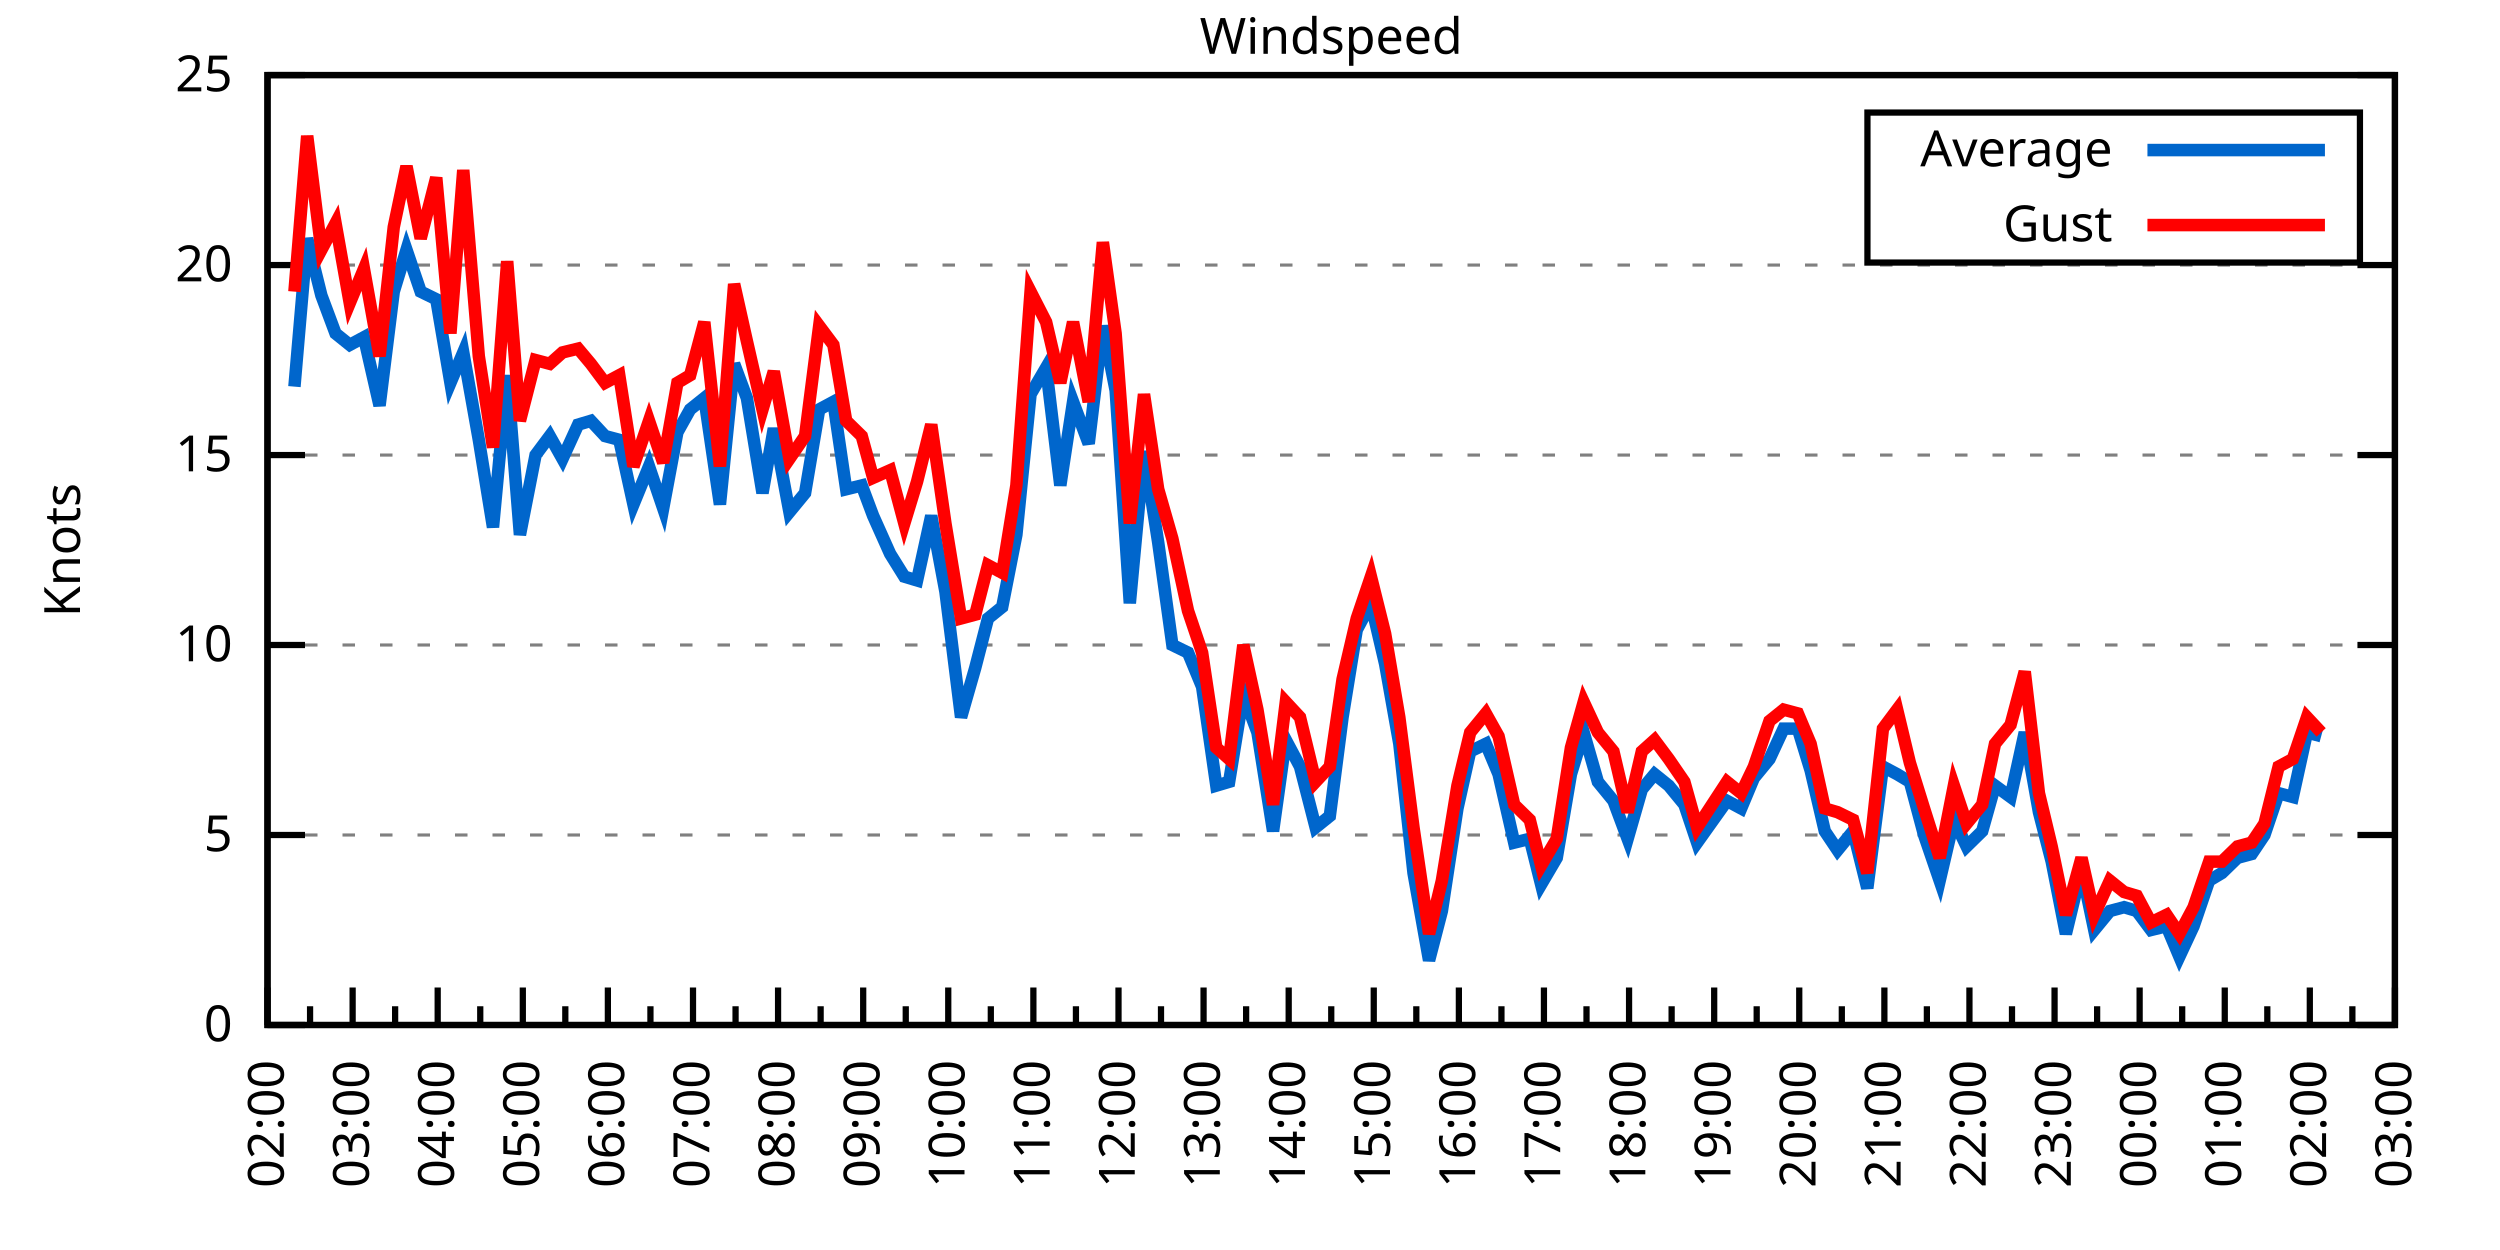
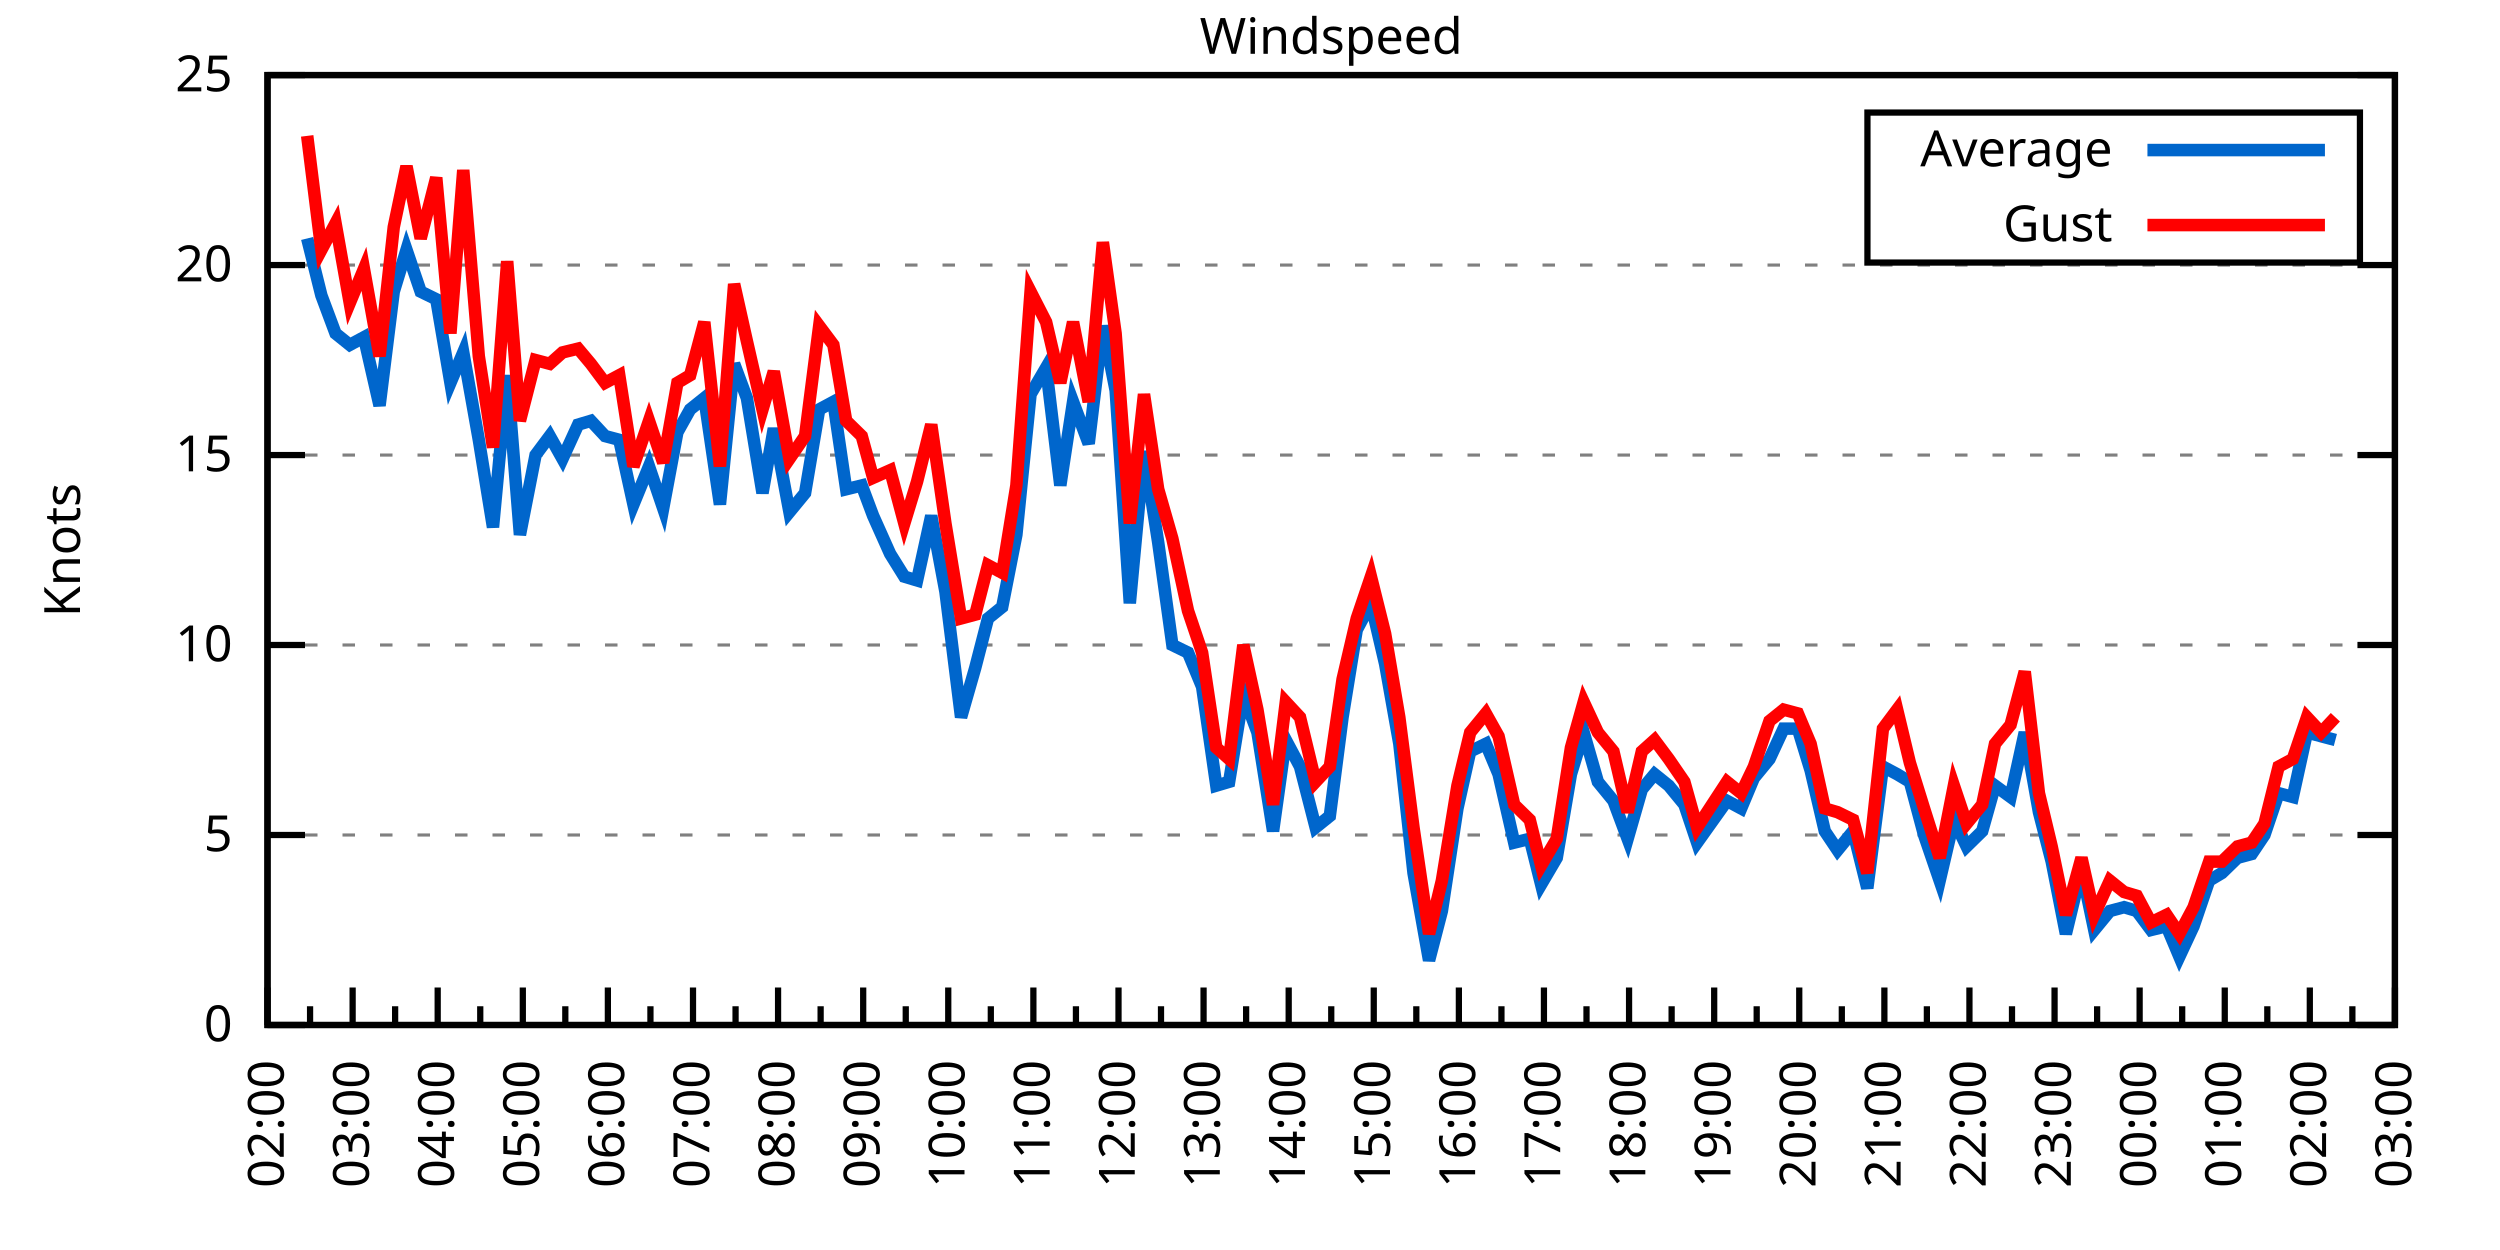
<svg xmlns="http://www.w3.org/2000/svg" xmlns:xlink="http://www.w3.org/1999/xlink" width="400" height="200" viewBox="0 0 400 200">
  <g id="gnuplot_canvas">
    <rect x="0" y="0" width="400" height="200" fill="none" />
    <defs>
      <circle id="gpDot" r="0.5" stroke-width="0.5" stroke="currentColor" />
      <path id="gpPt0" stroke-width="0.333" stroke="currentColor" d="M-1,0 h2 M0,-1 v2" />
      <path id="gpPt1" stroke-width="0.333" stroke="currentColor" d="M-1,-1 L1,1 M1,-1 L-1,1" />
      <path id="gpPt2" stroke-width="0.333" stroke="currentColor" d="M-1,0 L1,0 M0,-1 L0,1 M-1,-1 L1,1 M-1,1 L1,-1" />
      <rect id="gpPt3" stroke-width="0.333" stroke="currentColor" x="-1" y="-1" width="2" height="2" />
      <rect id="gpPt4" stroke-width="0.333" stroke="currentColor" fill="currentColor" x="-1" y="-1" width="2" height="2" />
      <circle id="gpPt5" stroke-width="0.333" stroke="currentColor" cx="0" cy="0" r="1" />
      <use xlink:href="#gpPt5" id="gpPt6" fill="currentColor" stroke="none" />
      <path id="gpPt7" stroke-width="0.333" stroke="currentColor" d="M0,-1.33 L-1.33,0.67 L1.33,0.67 z" />
      <use xlink:href="#gpPt7" id="gpPt8" fill="currentColor" stroke="none" />
      <use xlink:href="#gpPt7" id="gpPt9" stroke="currentColor" transform="rotate(180)" />
      <use xlink:href="#gpPt9" id="gpPt10" fill="currentColor" stroke="none" />
      <use xlink:href="#gpPt3" id="gpPt11" stroke="currentColor" transform="rotate(45)" />
      <use xlink:href="#gpPt11" id="gpPt12" fill="currentColor" stroke="none" />
      <path id="gpPt13" stroke-width="0.333" stroke="currentColor" d="M0,1.330 L1.265,0.411 L0.782,-1.067 L-0.782,-1.076 L-1.265,0.411 z" />
      <use xlink:href="#gpPt13" id="gpPt14" fill="currentColor" stroke="none" />
      <filter id="textbox" filterUnits="objectBoundingBox" x="0" y="0" height="1" width="1">
        <feFlood flood-color="white" flood-opacity="1" result="bgnd" />
        <feComposite in="SourceGraphic" in2="bgnd" operator="atop" />
      </filter>
      <filter id="greybox" filterUnits="objectBoundingBox" x="0" y="0" height="1" width="1">
        <feFlood flood-color="lightgrey" flood-opacity="1" result="grey" />
        <feComposite in="SourceGraphic" in2="grey" operator="atop" />
      </filter>
    </defs>
    <g fill="none" color="white" stroke="currentColor" stroke-width="1.00" stroke-linecap="butt" stroke-linejoin="miter">
</g>
    <g fill="none" color="black" stroke="currentColor" stroke-width="1.00" stroke-linecap="butt" stroke-linejoin="miter">
      <g stroke="none" shape-rendering="crispEdges">
        <polygon fill="rgb(255, 255, 255)" points="42.80,164.00 383.18,164.00 383.18,12.02 42.80,12.02 " />
      </g>
    </g>
    <g fill="none" color="black" stroke="currentColor" stroke-width="1.00" stroke-linecap="butt" stroke-linejoin="miter">
</g>
    <g fill="none" color="black" stroke="black" stroke-width="0.50" stroke-linecap="butt" stroke-linejoin="miter">
</g>
    <g fill="none" color="gray" stroke="currentColor" stroke-width="0.50" stroke-linecap="butt" stroke-linejoin="miter">
      <path stroke="gray" stroke-dasharray="2,4" class="gridline" d="M42.80,164.00 L383.19,164.00  " />
    </g>
    <g fill="none" color="gray" stroke="gray" stroke-width="1.00" stroke-linecap="butt" stroke-linejoin="miter">
</g>
    <g fill="none" color="black" stroke="currentColor" stroke-width="1.00" stroke-linecap="butt" stroke-linejoin="miter">
      <path stroke="black" d="M42.80,164.00 L48.80,164.00 M383.19,164.00 L377.19,164.00  " />
      <g transform="translate(37.20,166.60)" stroke="none" fill="black" font-family="Sans" font-size="8.00" text-anchor="end">
        <text>
          <tspan font-family="Sans"> 0</tspan>
        </text>
      </g>
    </g>
    <g fill="none" color="black" stroke="currentColor" stroke-width="1.00" stroke-linecap="butt" stroke-linejoin="miter">
</g>
    <g fill="none" color="black" stroke="black" stroke-width="0.50" stroke-linecap="butt" stroke-linejoin="miter">
</g>
    <g fill="none" color="gray" stroke="currentColor" stroke-width="0.50" stroke-linecap="butt" stroke-linejoin="miter">
      <path stroke="gray" stroke-dasharray="2,4" class="gridline" d="M42.80,133.60 L383.19,133.60  " />
    </g>
    <g fill="none" color="gray" stroke="gray" stroke-width="1.00" stroke-linecap="butt" stroke-linejoin="miter">
</g>
    <g fill="none" color="black" stroke="currentColor" stroke-width="1.00" stroke-linecap="butt" stroke-linejoin="miter">
      <path stroke="black" d="M42.80,133.60 L48.80,133.60 M383.19,133.60 L377.19,133.60  " />
      <g transform="translate(37.20,136.20)" stroke="none" fill="black" font-family="Sans" font-size="8.00" text-anchor="end">
        <text>
          <tspan font-family="Sans"> 5</tspan>
        </text>
      </g>
    </g>
    <g fill="none" color="black" stroke="currentColor" stroke-width="1.00" stroke-linecap="butt" stroke-linejoin="miter">
</g>
    <g fill="none" color="black" stroke="black" stroke-width="0.50" stroke-linecap="butt" stroke-linejoin="miter">
</g>
    <g fill="none" color="gray" stroke="currentColor" stroke-width="0.50" stroke-linecap="butt" stroke-linejoin="miter">
      <path stroke="gray" stroke-dasharray="2,4" class="gridline" d="M42.80,103.20 L383.19,103.20  " />
    </g>
    <g fill="none" color="gray" stroke="gray" stroke-width="1.00" stroke-linecap="butt" stroke-linejoin="miter">
</g>
    <g fill="none" color="black" stroke="currentColor" stroke-width="1.00" stroke-linecap="butt" stroke-linejoin="miter">
      <path stroke="black" d="M42.80,103.20 L48.80,103.20 M383.19,103.20 L377.19,103.20  " />
      <g transform="translate(37.20,105.80)" stroke="none" fill="black" font-family="Sans" font-size="8.00" text-anchor="end">
        <text>
          <tspan font-family="Sans"> 10</tspan>
        </text>
      </g>
    </g>
    <g fill="none" color="black" stroke="currentColor" stroke-width="1.00" stroke-linecap="butt" stroke-linejoin="miter">
</g>
    <g fill="none" color="black" stroke="black" stroke-width="0.50" stroke-linecap="butt" stroke-linejoin="miter">
</g>
    <g fill="none" color="gray" stroke="currentColor" stroke-width="0.50" stroke-linecap="butt" stroke-linejoin="miter">
      <path stroke="gray" stroke-dasharray="2,4" class="gridline" d="M42.80,72.81 L383.19,72.81  " />
    </g>
    <g fill="none" color="gray" stroke="gray" stroke-width="1.00" stroke-linecap="butt" stroke-linejoin="miter">
</g>
    <g fill="none" color="black" stroke="currentColor" stroke-width="1.00" stroke-linecap="butt" stroke-linejoin="miter">
      <path stroke="black" d="M42.80,72.81 L48.80,72.81 M383.19,72.81 L377.19,72.81  " />
      <g transform="translate(37.20,75.41)" stroke="none" fill="black" font-family="Sans" font-size="8.00" text-anchor="end">
        <text>
          <tspan font-family="Sans"> 15</tspan>
        </text>
      </g>
    </g>
    <g fill="none" color="black" stroke="currentColor" stroke-width="1.00" stroke-linecap="butt" stroke-linejoin="miter">
</g>
    <g fill="none" color="black" stroke="black" stroke-width="0.50" stroke-linecap="butt" stroke-linejoin="miter">
</g>
    <g fill="none" color="gray" stroke="currentColor" stroke-width="0.50" stroke-linecap="butt" stroke-linejoin="miter">
      <path stroke="gray" stroke-dasharray="2,4" class="gridline" d="M42.80,42.41 L383.19,42.41  " />
    </g>
    <g fill="none" color="gray" stroke="gray" stroke-width="1.00" stroke-linecap="butt" stroke-linejoin="miter">
</g>
    <g fill="none" color="black" stroke="currentColor" stroke-width="1.00" stroke-linecap="butt" stroke-linejoin="miter">
      <path stroke="black" d="M42.80,42.41 L48.80,42.41 M383.19,42.41 L377.19,42.41  " />
      <g transform="translate(37.20,45.01)" stroke="none" fill="black" font-family="Sans" font-size="8.00" text-anchor="end">
        <text>
          <tspan font-family="Sans"> 20</tspan>
        </text>
      </g>
    </g>
    <g fill="none" color="black" stroke="currentColor" stroke-width="1.00" stroke-linecap="butt" stroke-linejoin="miter">
</g>
    <g fill="none" color="black" stroke="black" stroke-width="0.50" stroke-linecap="butt" stroke-linejoin="miter">
</g>
    <g fill="none" color="gray" stroke="currentColor" stroke-width="0.50" stroke-linecap="butt" stroke-linejoin="miter">
      <path stroke="gray" stroke-dasharray="2,4" class="gridline" d="M42.80,12.01 L383.19,12.01  " />
    </g>
    <g fill="none" color="gray" stroke="gray" stroke-width="1.00" stroke-linecap="butt" stroke-linejoin="miter">
</g>
    <g fill="none" color="black" stroke="currentColor" stroke-width="1.00" stroke-linecap="butt" stroke-linejoin="miter">
      <path stroke="black" d="M42.80,12.01 L48.80,12.01 M383.19,12.01 L377.19,12.01  " />
      <g transform="translate(37.20,14.61)" stroke="none" fill="black" font-family="Sans" font-size="8.00" text-anchor="end">
        <text>
          <tspan font-family="Sans"> 25</tspan>
        </text>
      </g>
    </g>
    <g fill="none" color="black" stroke="currentColor" stroke-width="1.00" stroke-linecap="butt" stroke-linejoin="miter">
      <path stroke="black" d="M42.80,164.00 L42.80,158.00  " />
      <g transform="translate(45.40,169.60) rotate(270)" stroke="none" fill="black" font-family="Sans" font-size="8.00" text-anchor="end">
        <text>
          <tspan font-family="Sans">02:00</tspan>
        </text>
      </g>
    </g>
    <g fill="none" color="black" stroke="currentColor" stroke-width="1.00" stroke-linecap="butt" stroke-linejoin="miter">
      <path stroke="black" d="M49.61,164.00 L49.61,161.00 M56.42,164.00 L56.42,158.00  " />
      <g transform="translate(59.02,169.60) rotate(270)" stroke="none" fill="black" font-family="Sans" font-size="8.00" text-anchor="end">
        <text>
          <tspan font-family="Sans">03:00</tspan>
        </text>
      </g>
    </g>
    <g fill="none" color="black" stroke="currentColor" stroke-width="1.00" stroke-linecap="butt" stroke-linejoin="miter">
      <path stroke="black" d="M63.22,164.00 L63.22,161.00 M70.03,164.00 L70.03,158.00  " />
      <g transform="translate(72.63,169.60) rotate(270)" stroke="none" fill="black" font-family="Sans" font-size="8.00" text-anchor="end">
        <text>
          <tspan font-family="Sans">04:00</tspan>
        </text>
      </g>
    </g>
    <g fill="none" color="black" stroke="currentColor" stroke-width="1.00" stroke-linecap="butt" stroke-linejoin="miter">
      <path stroke="black" d="M76.84,164.00 L76.84,161.00 M83.65,164.00 L83.65,158.00  " />
      <g transform="translate(86.25,169.60) rotate(270)" stroke="none" fill="black" font-family="Sans" font-size="8.00" text-anchor="end">
        <text>
          <tspan font-family="Sans">05:00</tspan>
        </text>
      </g>
    </g>
    <g fill="none" color="black" stroke="currentColor" stroke-width="1.00" stroke-linecap="butt" stroke-linejoin="miter">
      <path stroke="black" d="M90.45,164.00 L90.45,161.00 M97.26,164.00 L97.26,158.00  " />
      <g transform="translate(99.86,169.60) rotate(270)" stroke="none" fill="black" font-family="Sans" font-size="8.00" text-anchor="end">
        <text>
          <tspan font-family="Sans">06:00</tspan>
        </text>
      </g>
    </g>
    <g fill="none" color="black" stroke="currentColor" stroke-width="1.00" stroke-linecap="butt" stroke-linejoin="miter">
      <path stroke="black" d="M104.07,164.00 L104.07,161.00 M110.88,164.00 L110.88,158.00  " />
      <g transform="translate(113.48,169.60) rotate(270)" stroke="none" fill="black" font-family="Sans" font-size="8.00" text-anchor="end">
        <text>
          <tspan font-family="Sans">07:00</tspan>
        </text>
      </g>
    </g>
    <g fill="none" color="black" stroke="currentColor" stroke-width="1.00" stroke-linecap="butt" stroke-linejoin="miter">
      <path stroke="black" d="M117.69,164.00 L117.69,161.00 M124.49,164.00 L124.49,158.00  " />
      <g transform="translate(127.09,169.60) rotate(270)" stroke="none" fill="black" font-family="Sans" font-size="8.00" text-anchor="end">
        <text>
          <tspan font-family="Sans">08:00</tspan>
        </text>
      </g>
    </g>
    <g fill="none" color="black" stroke="currentColor" stroke-width="1.00" stroke-linecap="butt" stroke-linejoin="miter">
      <path stroke="black" d="M131.30,164.00 L131.30,161.00 M138.11,164.00 L138.11,158.00  " />
      <g transform="translate(140.71,169.60) rotate(270)" stroke="none" fill="black" font-family="Sans" font-size="8.00" text-anchor="end">
        <text>
          <tspan font-family="Sans">09:00</tspan>
        </text>
      </g>
    </g>
    <g fill="none" color="black" stroke="currentColor" stroke-width="1.00" stroke-linecap="butt" stroke-linejoin="miter">
      <path stroke="black" d="M144.92,164.00 L144.92,161.00 M151.72,164.00 L151.72,158.00  " />
      <g transform="translate(154.32,169.60) rotate(270)" stroke="none" fill="black" font-family="Sans" font-size="8.00" text-anchor="end">
        <text>
          <tspan font-family="Sans">10:00</tspan>
        </text>
      </g>
    </g>
    <g fill="none" color="black" stroke="currentColor" stroke-width="1.00" stroke-linecap="butt" stroke-linejoin="miter">
      <path stroke="black" d="M158.53,164.00 L158.53,161.00 M165.34,164.00 L165.34,158.00  " />
      <g transform="translate(167.94,169.60) rotate(270)" stroke="none" fill="black" font-family="Sans" font-size="8.00" text-anchor="end">
        <text>
          <tspan font-family="Sans">11:00</tspan>
        </text>
      </g>
    </g>
    <g fill="none" color="black" stroke="currentColor" stroke-width="1.00" stroke-linecap="butt" stroke-linejoin="miter">
      <path stroke="black" d="M172.15,164.00 L172.15,161.00 M178.96,164.00 L178.96,158.00  " />
      <g transform="translate(181.56,169.60) rotate(270)" stroke="none" fill="black" font-family="Sans" font-size="8.00" text-anchor="end">
        <text>
          <tspan font-family="Sans">12:00</tspan>
        </text>
      </g>
    </g>
    <g fill="none" color="black" stroke="currentColor" stroke-width="1.00" stroke-linecap="butt" stroke-linejoin="miter">
      <path stroke="black" d="M185.76,164.00 L185.76,161.00 M192.57,164.00 L192.57,158.00  " />
      <g transform="translate(195.17,169.60) rotate(270)" stroke="none" fill="black" font-family="Sans" font-size="8.00" text-anchor="end">
        <text>
          <tspan font-family="Sans">13:00</tspan>
        </text>
      </g>
    </g>
    <g fill="none" color="black" stroke="currentColor" stroke-width="1.00" stroke-linecap="butt" stroke-linejoin="miter">
      <path stroke="black" d="M199.38,164.00 L199.38,161.00 M206.19,164.00 L206.19,158.00  " />
      <g transform="translate(208.79,169.60) rotate(270)" stroke="none" fill="black" font-family="Sans" font-size="8.00" text-anchor="end">
        <text>
          <tspan font-family="Sans">14:00</tspan>
        </text>
      </g>
    </g>
    <g fill="none" color="black" stroke="currentColor" stroke-width="1.00" stroke-linecap="butt" stroke-linejoin="miter">
      <path stroke="black" d="M213.00,164.00 L213.00,161.00 M219.80,164.00 L219.80,158.00  " />
      <g transform="translate(222.40,169.60) rotate(270)" stroke="none" fill="black" font-family="Sans" font-size="8.00" text-anchor="end">
        <text>
          <tspan font-family="Sans">15:00</tspan>
        </text>
      </g>
    </g>
    <g fill="none" color="black" stroke="currentColor" stroke-width="1.00" stroke-linecap="butt" stroke-linejoin="miter">
      <path stroke="black" d="M226.61,164.00 L226.61,161.00 M233.42,164.00 L233.42,158.00  " />
      <g transform="translate(236.02,169.60) rotate(270)" stroke="none" fill="black" font-family="Sans" font-size="8.00" text-anchor="end">
        <text>
          <tspan font-family="Sans">16:00</tspan>
        </text>
      </g>
    </g>
    <g fill="none" color="black" stroke="currentColor" stroke-width="1.00" stroke-linecap="butt" stroke-linejoin="miter">
      <path stroke="black" d="M240.23,164.00 L240.23,161.00 M247.03,164.00 L247.03,158.00  " />
      <g transform="translate(249.63,169.60) rotate(270)" stroke="none" fill="black" font-family="Sans" font-size="8.00" text-anchor="end">
        <text>
          <tspan font-family="Sans">17:00</tspan>
        </text>
      </g>
    </g>
    <g fill="none" color="black" stroke="currentColor" stroke-width="1.00" stroke-linecap="butt" stroke-linejoin="miter">
      <path stroke="black" d="M253.84,164.00 L253.84,161.00 M260.65,164.00 L260.65,158.00  " />
      <g transform="translate(263.25,169.60) rotate(270)" stroke="none" fill="black" font-family="Sans" font-size="8.00" text-anchor="end">
        <text>
          <tspan font-family="Sans">18:00</tspan>
        </text>
      </g>
    </g>
    <g fill="none" color="black" stroke="currentColor" stroke-width="1.00" stroke-linecap="butt" stroke-linejoin="miter">
      <path stroke="black" d="M267.46,164.00 L267.46,161.00 M274.27,164.00 L274.27,158.00  " />
      <g transform="translate(276.87,169.60) rotate(270)" stroke="none" fill="black" font-family="Sans" font-size="8.00" text-anchor="end">
        <text>
          <tspan font-family="Sans">19:00</tspan>
        </text>
      </g>
    </g>
    <g fill="none" color="black" stroke="currentColor" stroke-width="1.00" stroke-linecap="butt" stroke-linejoin="miter">
      <path stroke="black" d="M281.07,164.00 L281.07,161.00 M287.88,164.00 L287.88,158.00  " />
      <g transform="translate(290.48,169.60) rotate(270)" stroke="none" fill="black" font-family="Sans" font-size="8.00" text-anchor="end">
        <text>
          <tspan font-family="Sans">20:00</tspan>
        </text>
      </g>
    </g>
    <g fill="none" color="black" stroke="currentColor" stroke-width="1.00" stroke-linecap="butt" stroke-linejoin="miter">
      <path stroke="black" d="M294.69,164.00 L294.69,161.00 M301.50,164.00 L301.50,158.00  " />
      <g transform="translate(304.10,169.60) rotate(270)" stroke="none" fill="black" font-family="Sans" font-size="8.00" text-anchor="end">
        <text>
          <tspan font-family="Sans">21:00</tspan>
        </text>
      </g>
    </g>
    <g fill="none" color="black" stroke="currentColor" stroke-width="1.00" stroke-linecap="butt" stroke-linejoin="miter">
      <path stroke="black" d="M308.30,164.00 L308.30,161.00 M315.11,164.00 L315.11,158.00  " />
      <g transform="translate(317.71,169.60) rotate(270)" stroke="none" fill="black" font-family="Sans" font-size="8.00" text-anchor="end">
        <text>
          <tspan font-family="Sans">22:00</tspan>
        </text>
      </g>
    </g>
    <g fill="none" color="black" stroke="currentColor" stroke-width="1.00" stroke-linecap="butt" stroke-linejoin="miter">
      <path stroke="black" d="M321.92,164.00 L321.92,161.00 M328.73,164.00 L328.73,158.00  " />
      <g transform="translate(331.33,169.60) rotate(270)" stroke="none" fill="black" font-family="Sans" font-size="8.00" text-anchor="end">
        <text>
          <tspan font-family="Sans">23:00</tspan>
        </text>
      </g>
    </g>
    <g fill="none" color="black" stroke="currentColor" stroke-width="1.00" stroke-linecap="butt" stroke-linejoin="miter">
      <path stroke="black" d="M335.54,164.00 L335.54,161.00 M342.34,164.00 L342.34,158.00  " />
      <g transform="translate(344.94,169.60) rotate(270)" stroke="none" fill="black" font-family="Sans" font-size="8.00" text-anchor="end">
        <text>
          <tspan font-family="Sans">00:00</tspan>
        </text>
      </g>
    </g>
    <g fill="none" color="black" stroke="currentColor" stroke-width="1.00" stroke-linecap="butt" stroke-linejoin="miter">
      <path stroke="black" d="M349.15,164.00 L349.15,161.00 M355.96,164.00 L355.96,158.00  " />
      <g transform="translate(358.56,169.60) rotate(270)" stroke="none" fill="black" font-family="Sans" font-size="8.00" text-anchor="end">
        <text>
          <tspan font-family="Sans">01:00</tspan>
        </text>
      </g>
    </g>
    <g fill="none" color="black" stroke="currentColor" stroke-width="1.00" stroke-linecap="butt" stroke-linejoin="miter">
      <path stroke="black" d="M362.77,164.00 L362.77,161.00 M369.57,164.00 L369.57,158.00  " />
      <g transform="translate(372.17,169.60) rotate(270)" stroke="none" fill="black" font-family="Sans" font-size="8.00" text-anchor="end">
        <text>
          <tspan font-family="Sans">02:00</tspan>
        </text>
      </g>
    </g>
    <g fill="none" color="black" stroke="currentColor" stroke-width="1.00" stroke-linecap="butt" stroke-linejoin="miter">
      <path stroke="black" d="M376.38,164.00 L376.38,161.00 M383.19,164.00 L383.19,158.00  " />
      <g transform="translate(385.79,169.60) rotate(270)" stroke="none" fill="black" font-family="Sans" font-size="8.00" text-anchor="end">
        <text>
          <tspan font-family="Sans">03:00</tspan>
        </text>
      </g>
    </g>
    <g fill="none" color="black" stroke="currentColor" stroke-width="1.00" stroke-linecap="butt" stroke-linejoin="miter">
</g>
    <g fill="none" color="black" stroke="currentColor" stroke-width="1.00" stroke-linecap="butt" stroke-linejoin="miter">
      <path stroke="black" d="M42.80,12.01 L42.80,164.00 L383.19,164.00 L383.19,12.01 L42.80,12.01 Z  " />
    </g>
    <g fill="none" color="black" stroke="currentColor" stroke-width="1.00" stroke-linecap="butt" stroke-linejoin="miter">
      <g transform="translate(12.80,88.01) rotate(270)" stroke="none" fill="black" font-family="Sans" font-size="8.00" text-anchor="middle">
        <text>
          <tspan font-family="Sans">Knots</tspan>
        </text>
      </g>
    </g>
    <g fill="none" color="black" stroke="currentColor" stroke-width="1.00" stroke-linecap="butt" stroke-linejoin="miter">
</g>
    <g fill="none" color="black" stroke="currentColor" stroke-width="1.00" stroke-linecap="butt" stroke-linejoin="miter">
      <path stroke="black" d="M298.79,42.01 L298.79,18.01 L377.59,18.01 L377.59,42.01 L298.79,42.01 Z  " />
    </g>
    <g id="Windspeed_plot_1">
      <g fill="none" color="white" stroke="black" stroke-width="2.00" stroke-linecap="butt" stroke-linejoin="miter">
</g>
      <g fill="none" color="black" stroke="currentColor" stroke-width="2.00" stroke-linecap="butt" stroke-linejoin="miter">
        <g transform="translate(337.99,26.61)" stroke="none" fill="black" font-family="Sans" font-size="8.00" text-anchor="end">
          <text>
            <tspan font-family="Sans">Average</tspan>
          </text>
        </g>
      </g>
      <g fill="none" color="black" stroke="currentColor" stroke-width="2.00" stroke-linecap="butt" stroke-linejoin="miter">
-         <path stroke="rgb(  0, 102, 204)" d="M343.59,24.01 L371.99,24.01 M47.11,61.86 L49.15,38.15 L51.42,47.27 L53.69,53.35 L55.96,55.18 L58.23,53.96   L60.73,64.90 L63.00,46.66 L65.04,39.98 L67.31,46.66 L69.80,47.88 L72.07,61.25 L74.12,56.39 L76.61,70.37   L78.88,84.36 L81.15,60.04 L83.19,85.57 L85.69,72.81 L87.96,69.77 L90.00,73.41 L92.50,67.94 L94.54,67.33   L96.81,69.77 L99.08,70.37 L101.35,80.71 L103.84,74.63 L106.11,81.32 L108.38,69.16 L110.42,65.51 L112.69,63.69   L115.19,80.71 L117.46,58.21 L119.50,63.69 L122.00,78.89 L123.81,68.55 L126.31,81.93 L128.81,78.89 L131.07,65.51   L133.34,64.29 L135.39,78.28 L137.88,77.67 L139.70,82.53 L142.42,88.61 L144.69,92.26 L146.73,92.87 L149.00,82.53   L151.27,94.69 L153.77,114.76 L156.04,106.85 L158.08,98.95 L160.35,97.12 L162.62,85.57 L164.89,63.08 L167.38,58.82   L169.65,77.67 L171.69,64.29 L174.19,70.98 L176.46,52.14 L178.50,62.47 L180.77,96.52 L183.04,72.20 L185.31,86.79   L187.58,103.20 L190.08,104.42 L192.34,109.89 L194.61,125.70 L196.66,125.09 L198.93,111.11 L201.19,117.19 L203.69,132.99   L205.73,118.40 L208.00,122.66 L210.50,132.39 L212.77,130.56 L214.81,114.76 L217.08,100.77 L219.35,96.52 L221.62,106.24   L223.89,119.01 L226.16,139.68 L228.65,153.66 L230.70,145.76 L233.19,129.35 L235.23,120.23 L237.73,119.01 L239.77,123.87   L242.27,134.82 L244.76,134.21 L246.58,141.51 L249.08,137.25 L251.35,123.87 L253.39,117.19 L255.66,125.09 L258.15,128.13   L260.42,134.21 L262.69,126.31 L264.73,123.87 L267.00,125.70 L269.50,128.74 L271.54,134.82 L276.31,128.13 L278.58,129.35   L280.62,124.48 L283.12,121.44 L285.38,116.58 L287.65,116.58 L289.70,123.27 L291.97,132.99 L294.01,136.03 L296.50,132.99   L298.77,142.11 L301.27,122.66 L303.54,123.87 L305.58,125.09 L307.85,133.60 L310.35,140.90 L312.62,131.17 L314.66,135.43   L317.15,132.99 L319.20,125.70 L321.69,127.52 L323.96,117.19 L326.23,129.95 L328.27,137.86 L330.54,149.41 L333.04,139.07   L335.08,148.80 L337.58,145.76 L339.85,145.15 L341.89,145.76 L344.16,148.80 L346.65,148.19 L348.70,153.06 L350.97,148.19   L353.46,140.90 L355.50,139.68 L358.00,137.25 L360.27,136.64 L362.31,133.60 L364.58,126.91 L366.85,127.52 L369.12,117.19   L371.39,117.80  " />
+         <path stroke="rgb(  0, 102, 204)" d="M343.59,24.01 L371.99,24.01 M49.15,38.15 L51.42,47.27 L53.69,53.35 L55.96,55.18 L58.23,53.96 L60.73,64.90   L63.00,46.66 L65.04,39.98 L67.31,46.66 L69.80,47.88 L72.07,61.25 L74.12,56.39 L76.61,70.37 L78.88,84.36   L81.15,60.04 L83.19,85.57 L85.69,72.81 L87.96,69.77 L90.00,73.41 L92.50,67.94 L94.54,67.33 L96.81,69.77   L99.08,70.37 L101.35,80.71 L103.84,74.63 L106.11,81.32 L108.38,69.16 L110.42,65.51 L112.69,63.69 L115.19,80.71   L117.46,58.21 L119.50,63.69 L122.00,78.89 L123.81,68.55 L126.31,81.93 L128.81,78.89 L131.07,65.51 L133.34,64.29   L135.39,78.28 L137.88,77.67 L139.70,82.53 L142.42,88.61 L144.69,92.26 L146.73,92.87 L149.00,82.53 L151.27,94.69   L153.77,114.76 L156.04,106.85 L158.08,98.95 L160.35,97.12 L162.62,85.57 L164.89,63.08 L167.38,58.82 L169.65,77.67   L171.69,64.29 L174.19,70.98 L176.46,52.14 L178.50,62.47 L180.77,96.52 L183.04,72.20 L185.31,86.79 L187.58,103.20   L190.08,104.42 L192.34,109.89 L194.61,125.70 L196.66,125.09 L198.93,111.11 L201.19,117.19 L203.69,132.99 L205.73,118.40   L208.00,122.66 L210.50,132.39 L212.77,130.56 L214.81,114.76 L217.08,100.77 L219.35,96.52 L221.62,106.24 L223.89,119.01   L226.16,139.68 L228.65,153.66 L230.70,145.76 L233.19,129.35 L235.23,120.23 L237.73,119.01 L239.77,123.87 L242.27,134.82   L244.76,134.21 L246.58,141.51 L249.08,137.25 L251.35,123.87 L253.39,117.19 L255.66,125.09 L258.15,128.13 L260.42,134.21   L262.69,126.31 L264.73,123.87 L267.00,125.70 L269.50,128.74 L271.54,134.82 L276.31,128.13 L278.58,129.35 L280.62,124.48   L283.12,121.44 L285.38,116.58 L287.65,116.58 L289.70,123.27 L291.97,132.99 L294.01,136.03 L296.50,132.99 L298.77,142.11   L301.27,122.66 L303.54,123.87 L305.58,125.09 L307.85,133.60 L310.35,140.90 L312.62,131.17 L314.66,135.43 L317.15,132.99   L319.20,125.70 L321.69,127.52 L323.96,117.19 L326.23,129.95 L328.27,137.86 L330.54,149.41 L333.04,139.07 L335.08,148.80   L337.58,145.76 L339.85,145.15 L341.89,145.76 L344.16,148.80 L346.65,148.19 L348.70,153.06 L350.97,148.19 L353.46,140.90   L355.50,139.68 L358.00,137.25 L360.27,136.64 L362.31,133.60 L364.58,126.91 L366.85,127.52 L369.12,117.19 L371.39,117.80   L373.66,118.40  " />
      </g>
    </g>
    <g id="Windspeed_plot_2">
      <g fill="none" color="black" stroke="currentColor" stroke-width="2.00" stroke-linecap="butt" stroke-linejoin="miter">
        <g transform="translate(337.99,38.61)" stroke="none" fill="black" font-family="Sans" font-size="8.00" text-anchor="end">
          <text>
            <tspan font-family="Sans">Gust</tspan>
          </text>
        </g>
      </g>
      <g fill="none" color="black" stroke="currentColor" stroke-width="2.00" stroke-linecap="butt" stroke-linejoin="miter">
-         <path stroke="rgb(255,   0,   0)" d="M343.59,36.01 L371.99,36.01 M47.11,46.66 L49.15,21.74 L51.42,39.98 L53.69,35.72 L55.96,48.49 L58.23,43.02   L60.73,57.00 L63.00,36.33 L65.04,26.60 L67.31,38.15 L69.80,28.42 L72.07,53.35 L74.12,27.21 L76.61,57.00   L78.88,71.59 L81.15,41.80 L83.19,67.33 L85.69,57.61 L87.96,58.21 L90.00,56.39 L92.50,55.78 L94.54,58.21   L96.81,61.25 L99.08,60.04 L101.35,74.63 L103.84,67.33 L106.11,74.02 L108.38,61.25 L110.42,60.04 L112.69,51.53   L115.19,74.63 L117.46,45.45 L119.50,54.57 L122.00,65.51 L123.81,59.43 L126.31,73.41 L128.81,69.77 L131.07,52.14   L133.34,55.18 L135.39,67.33 L137.88,69.77 L139.70,76.45 L142.42,75.24 L144.69,83.75 L146.73,77.06 L149.00,67.94   L151.27,83.75 L153.77,98.95 L156.04,98.34 L158.08,90.44 L160.35,91.65 L162.62,77.67 L164.89,46.66 L167.38,51.53   L169.65,61.25 L171.69,51.53 L174.19,64.29 L176.46,38.76 L178.50,53.35 L180.77,83.75 L183.04,63.08 L185.31,78.28   L187.58,86.18 L190.08,97.73 L192.34,104.42 L194.61,119.62 L196.66,121.44 L198.93,103.20 L201.19,113.54 L203.69,128.74   L205.73,112.32 L208.00,114.76 L210.50,125.09 L212.77,122.66 L214.81,108.68 L217.08,98.95 L219.35,92.26 L221.62,101.38   L223.89,114.76 L226.16,132.39 L228.65,149.41 L230.70,140.90 L233.19,125.70 L235.23,117.19 L237.73,114.15 L239.77,117.80   L242.27,128.74 L244.76,131.17 L246.58,138.47 L249.08,134.21 L251.35,119.62 L253.39,112.32 L255.66,117.19 L258.15,120.23   L260.42,129.95 L262.69,120.23 L264.73,118.40 L267.00,121.44 L269.50,125.09 L271.54,132.39 L276.31,125.09 L278.58,126.91   L280.62,122.66 L283.12,115.36 L285.38,113.54 L287.65,114.15 L289.70,119.01 L291.97,129.35 L294.01,129.95 L296.50,131.17   L298.77,139.68 L301.27,116.58 L303.54,113.54 L305.58,122.05 L307.85,129.35 L310.35,137.25 L312.62,125.70 L314.66,131.78   L317.15,128.74 L319.20,119.01 L321.69,115.97 L323.96,107.46 L326.23,126.91 L328.27,135.43 L330.54,146.37 L333.04,137.25   L335.08,146.37 L337.58,140.90 L339.85,142.72 L341.89,143.33 L344.16,147.59 L346.65,146.37 L348.70,149.41 L350.97,145.15   L353.46,137.86 L355.50,137.86 L358.00,135.43 L360.27,134.82 L362.31,131.78 L364.58,122.66 L366.85,121.44 L369.12,114.76   L371.39,117.19  " />
+         <path stroke="rgb(255,   0,   0)" d="M343.59,36.01 L371.99,36.01 M49.15,21.74 L51.42,39.98 L53.69,35.72 L55.96,48.49 L58.23,43.02 L60.73,57.00   L63.00,36.33 L65.04,26.60 L67.31,38.15 L69.80,28.42 L72.07,53.35 L74.12,27.21 L76.61,57.00 L78.88,71.59   L81.15,41.80 L83.19,67.33 L85.69,57.61 L87.96,58.21 L90.00,56.39 L92.50,55.78 L94.54,58.21 L96.81,61.25   L99.08,60.04 L101.35,74.63 L103.84,67.33 L106.11,74.02 L108.38,61.25 L110.42,60.04 L112.69,51.53 L115.19,74.63   L117.46,45.45 L119.50,54.57 L122.00,65.51 L123.81,59.43 L126.31,73.41 L128.81,69.77 L131.07,52.14 L133.34,55.18   L135.39,67.33 L137.88,69.77 L139.70,76.45 L142.42,75.24 L144.69,83.75 L146.73,77.06 L149.00,67.94 L151.27,83.75   L153.77,98.95 L156.04,98.34 L158.08,90.44 L160.35,91.65 L162.62,77.67 L164.89,46.66 L167.38,51.53 L169.65,61.25   L171.69,51.53 L174.19,64.29 L176.46,38.76 L178.50,53.35 L180.77,83.75 L183.04,63.08 L185.31,78.28 L187.58,86.18   L190.08,97.73 L192.34,104.42 L194.61,119.62 L196.66,121.44 L198.93,103.20 L201.19,113.54 L203.69,128.74 L205.73,112.32   L208.00,114.76 L210.50,125.09 L212.77,122.66 L214.81,108.68 L217.08,98.95 L219.35,92.26 L221.62,101.38 L223.89,114.76   L226.16,132.39 L228.65,149.41 L230.70,140.90 L233.19,125.70 L235.23,117.19 L237.73,114.15 L239.77,117.80 L242.27,128.74   L244.76,131.17 L246.58,138.47 L249.08,134.21 L251.35,119.62 L253.39,112.32 L255.66,117.19 L258.15,120.23 L260.42,129.95   L262.69,120.23 L264.73,118.40 L267.00,121.44 L269.50,125.09 L271.54,132.39 L276.31,125.09 L278.58,126.91 L280.62,122.66   L283.12,115.36 L285.38,113.54 L287.65,114.15 L289.70,119.01 L291.97,129.35 L294.01,129.95 L296.50,131.17 L298.77,139.68   L301.27,116.58 L303.54,113.54 L305.58,122.05 L307.85,129.35 L310.35,137.25 L312.62,125.70 L314.66,131.78 L317.15,128.74   L319.20,119.01 L321.69,115.97 L323.96,107.46 L326.23,126.91 L328.27,135.43 L330.54,146.37 L333.04,137.25 L335.08,146.37   L337.58,140.90 L339.85,142.72 L341.89,143.33 L344.16,147.59 L346.65,146.37 L348.70,149.41 L350.97,145.15 L353.46,137.86   L355.50,137.86 L358.00,135.43 L360.27,134.82 L362.31,131.78 L364.58,122.66 L366.85,121.44 L369.12,114.76 L371.39,117.19   L373.66,114.76  " />
      </g>
    </g>
    <g fill="none" color="black" stroke="currentColor" stroke-width="2.00" stroke-linecap="butt" stroke-linejoin="miter">
</g>
    <g fill="none" color="black" stroke="black" stroke-width="1.00" stroke-linecap="butt" stroke-linejoin="miter">
</g>
    <g fill="none" color="black" stroke="currentColor" stroke-width="1.00" stroke-linecap="butt" stroke-linejoin="miter">
      <path stroke="black" d="M42.80,12.01 L42.80,164.00 L383.19,164.00 L383.19,12.01 L42.80,12.01 Z  " />
    </g>
    <g fill="none" color="black" stroke="currentColor" stroke-width="1.00" stroke-linecap="butt" stroke-linejoin="miter">
      <g transform="translate(212.99,8.61)" stroke="none" fill="black" font-family="Sans" font-size="8.00" text-anchor="middle">
        <text>
          <tspan font-family="Sans">Windspeed</tspan>
        </text>
      </g>
    </g>
    <g fill="none" color="black" stroke="currentColor" stroke-width="1.00" stroke-linecap="butt" stroke-linejoin="miter">
</g>
  </g>
</svg>
